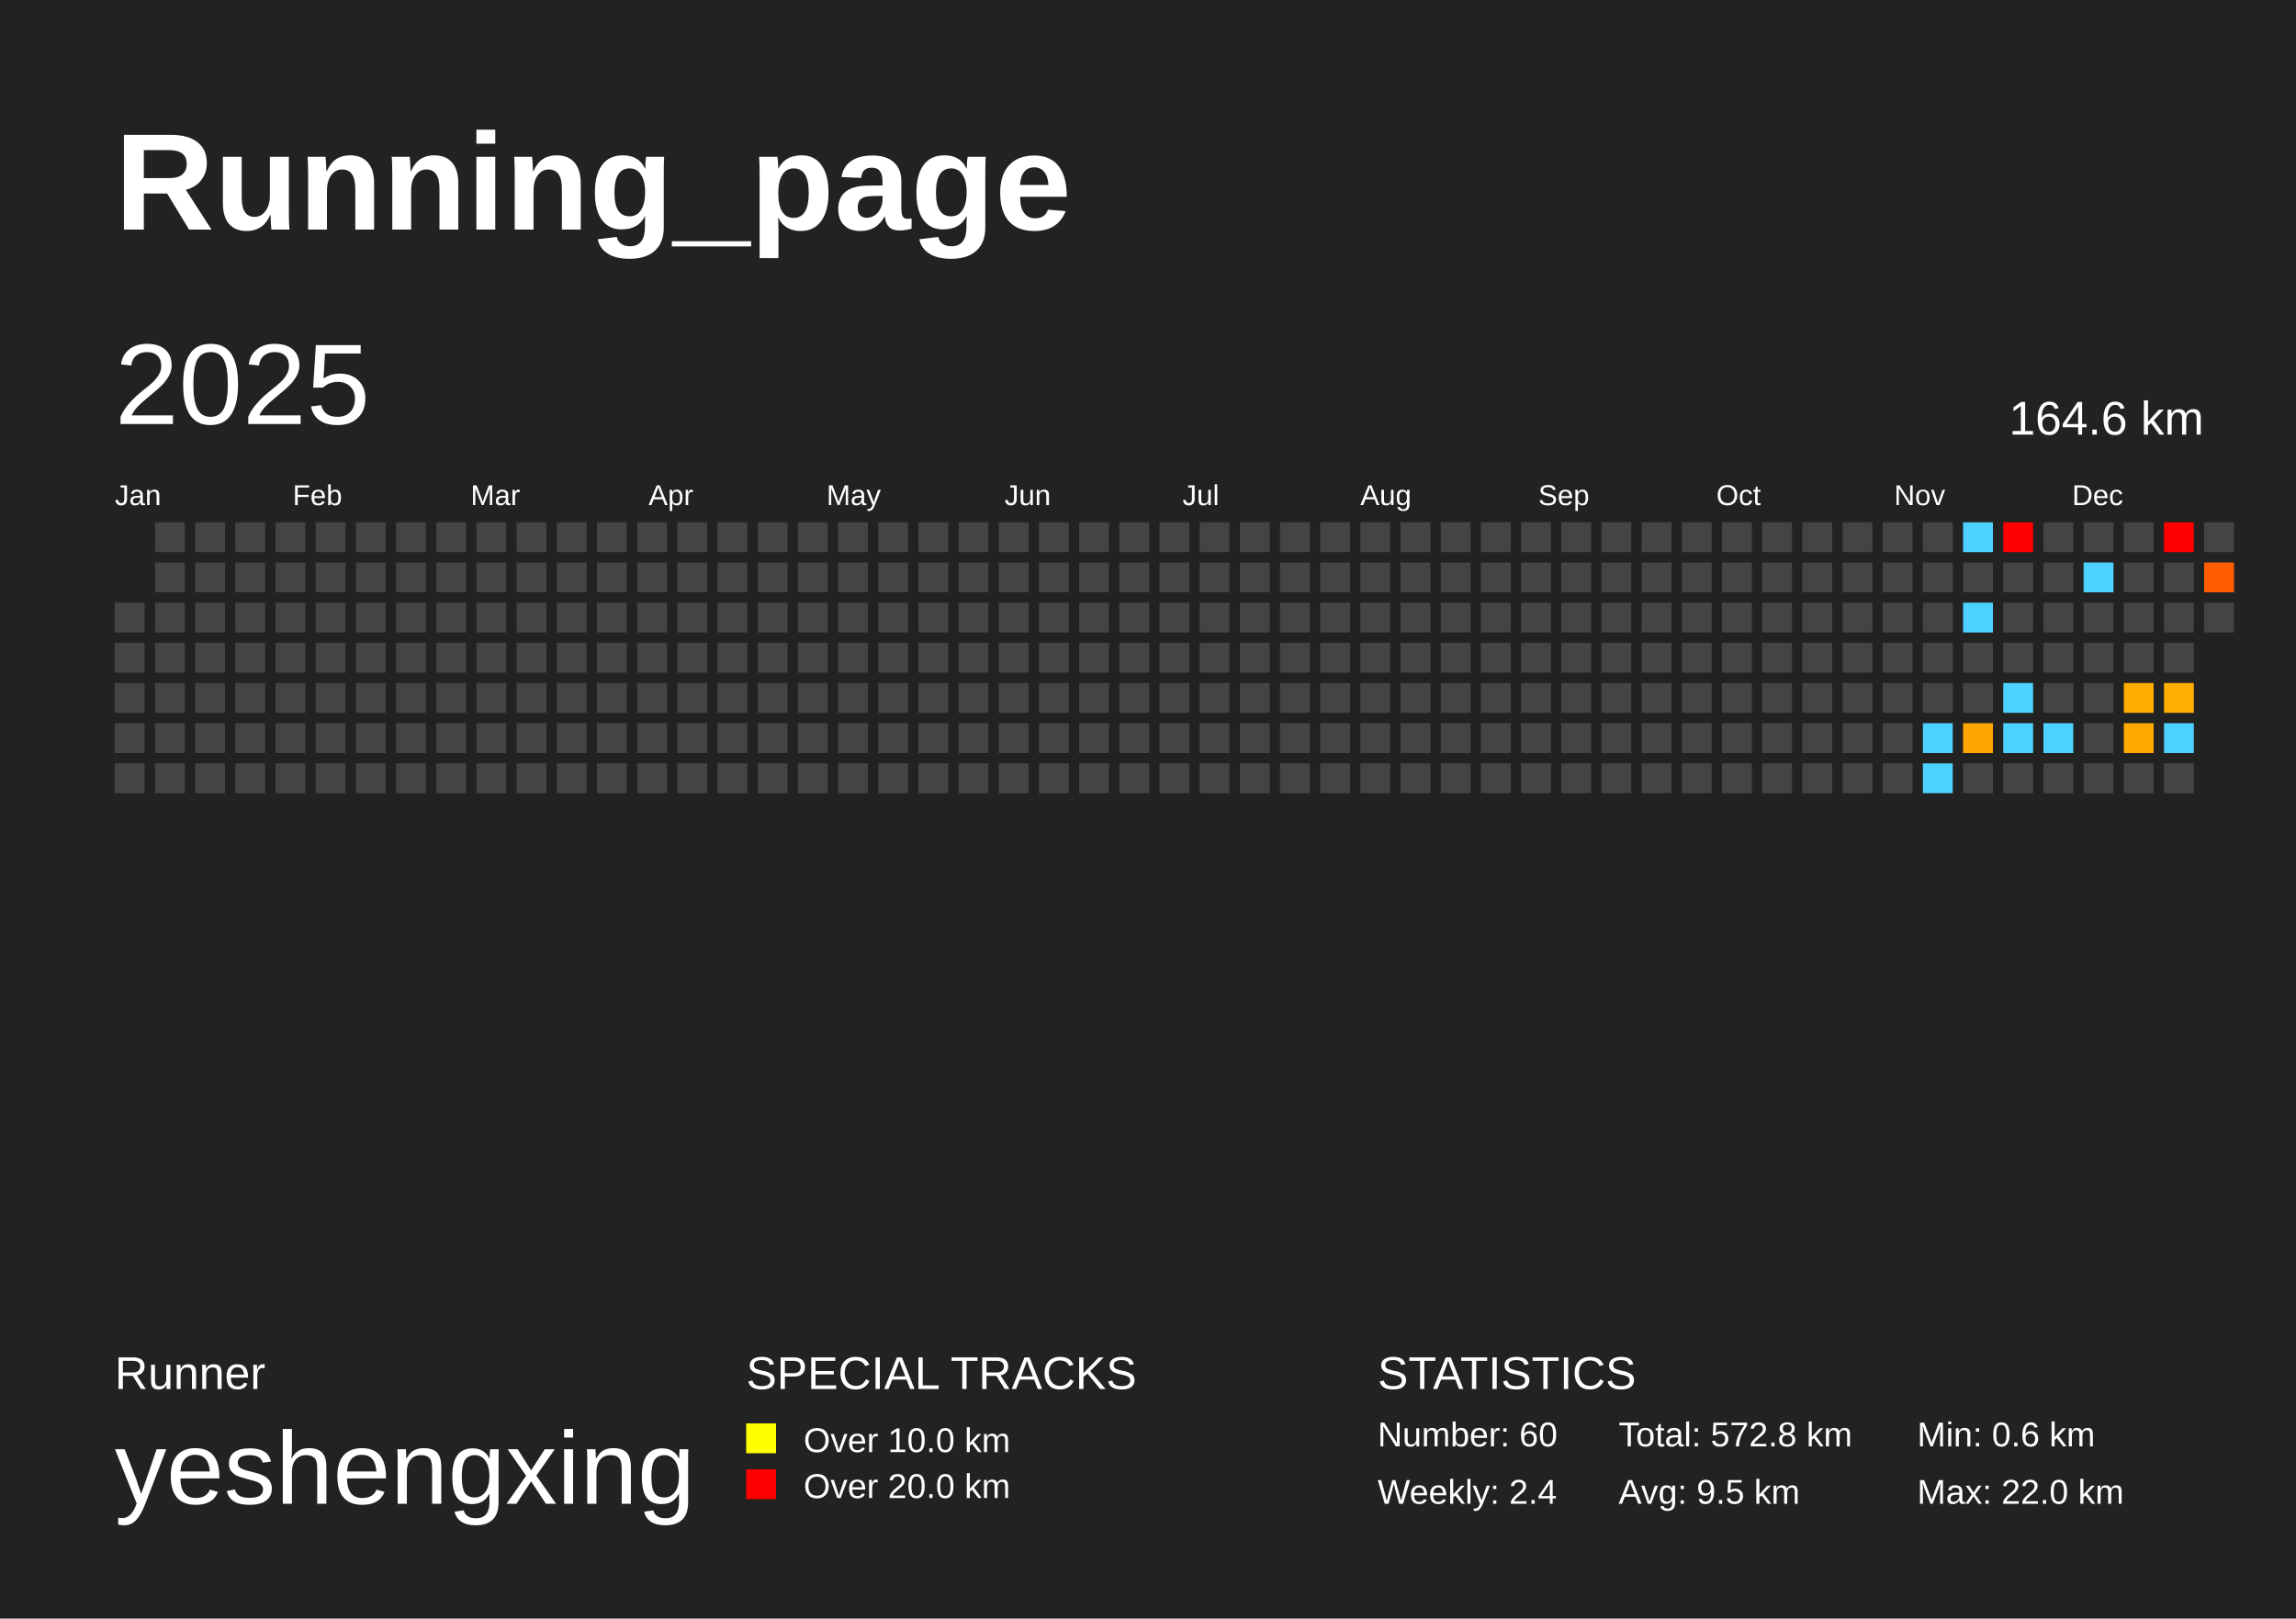
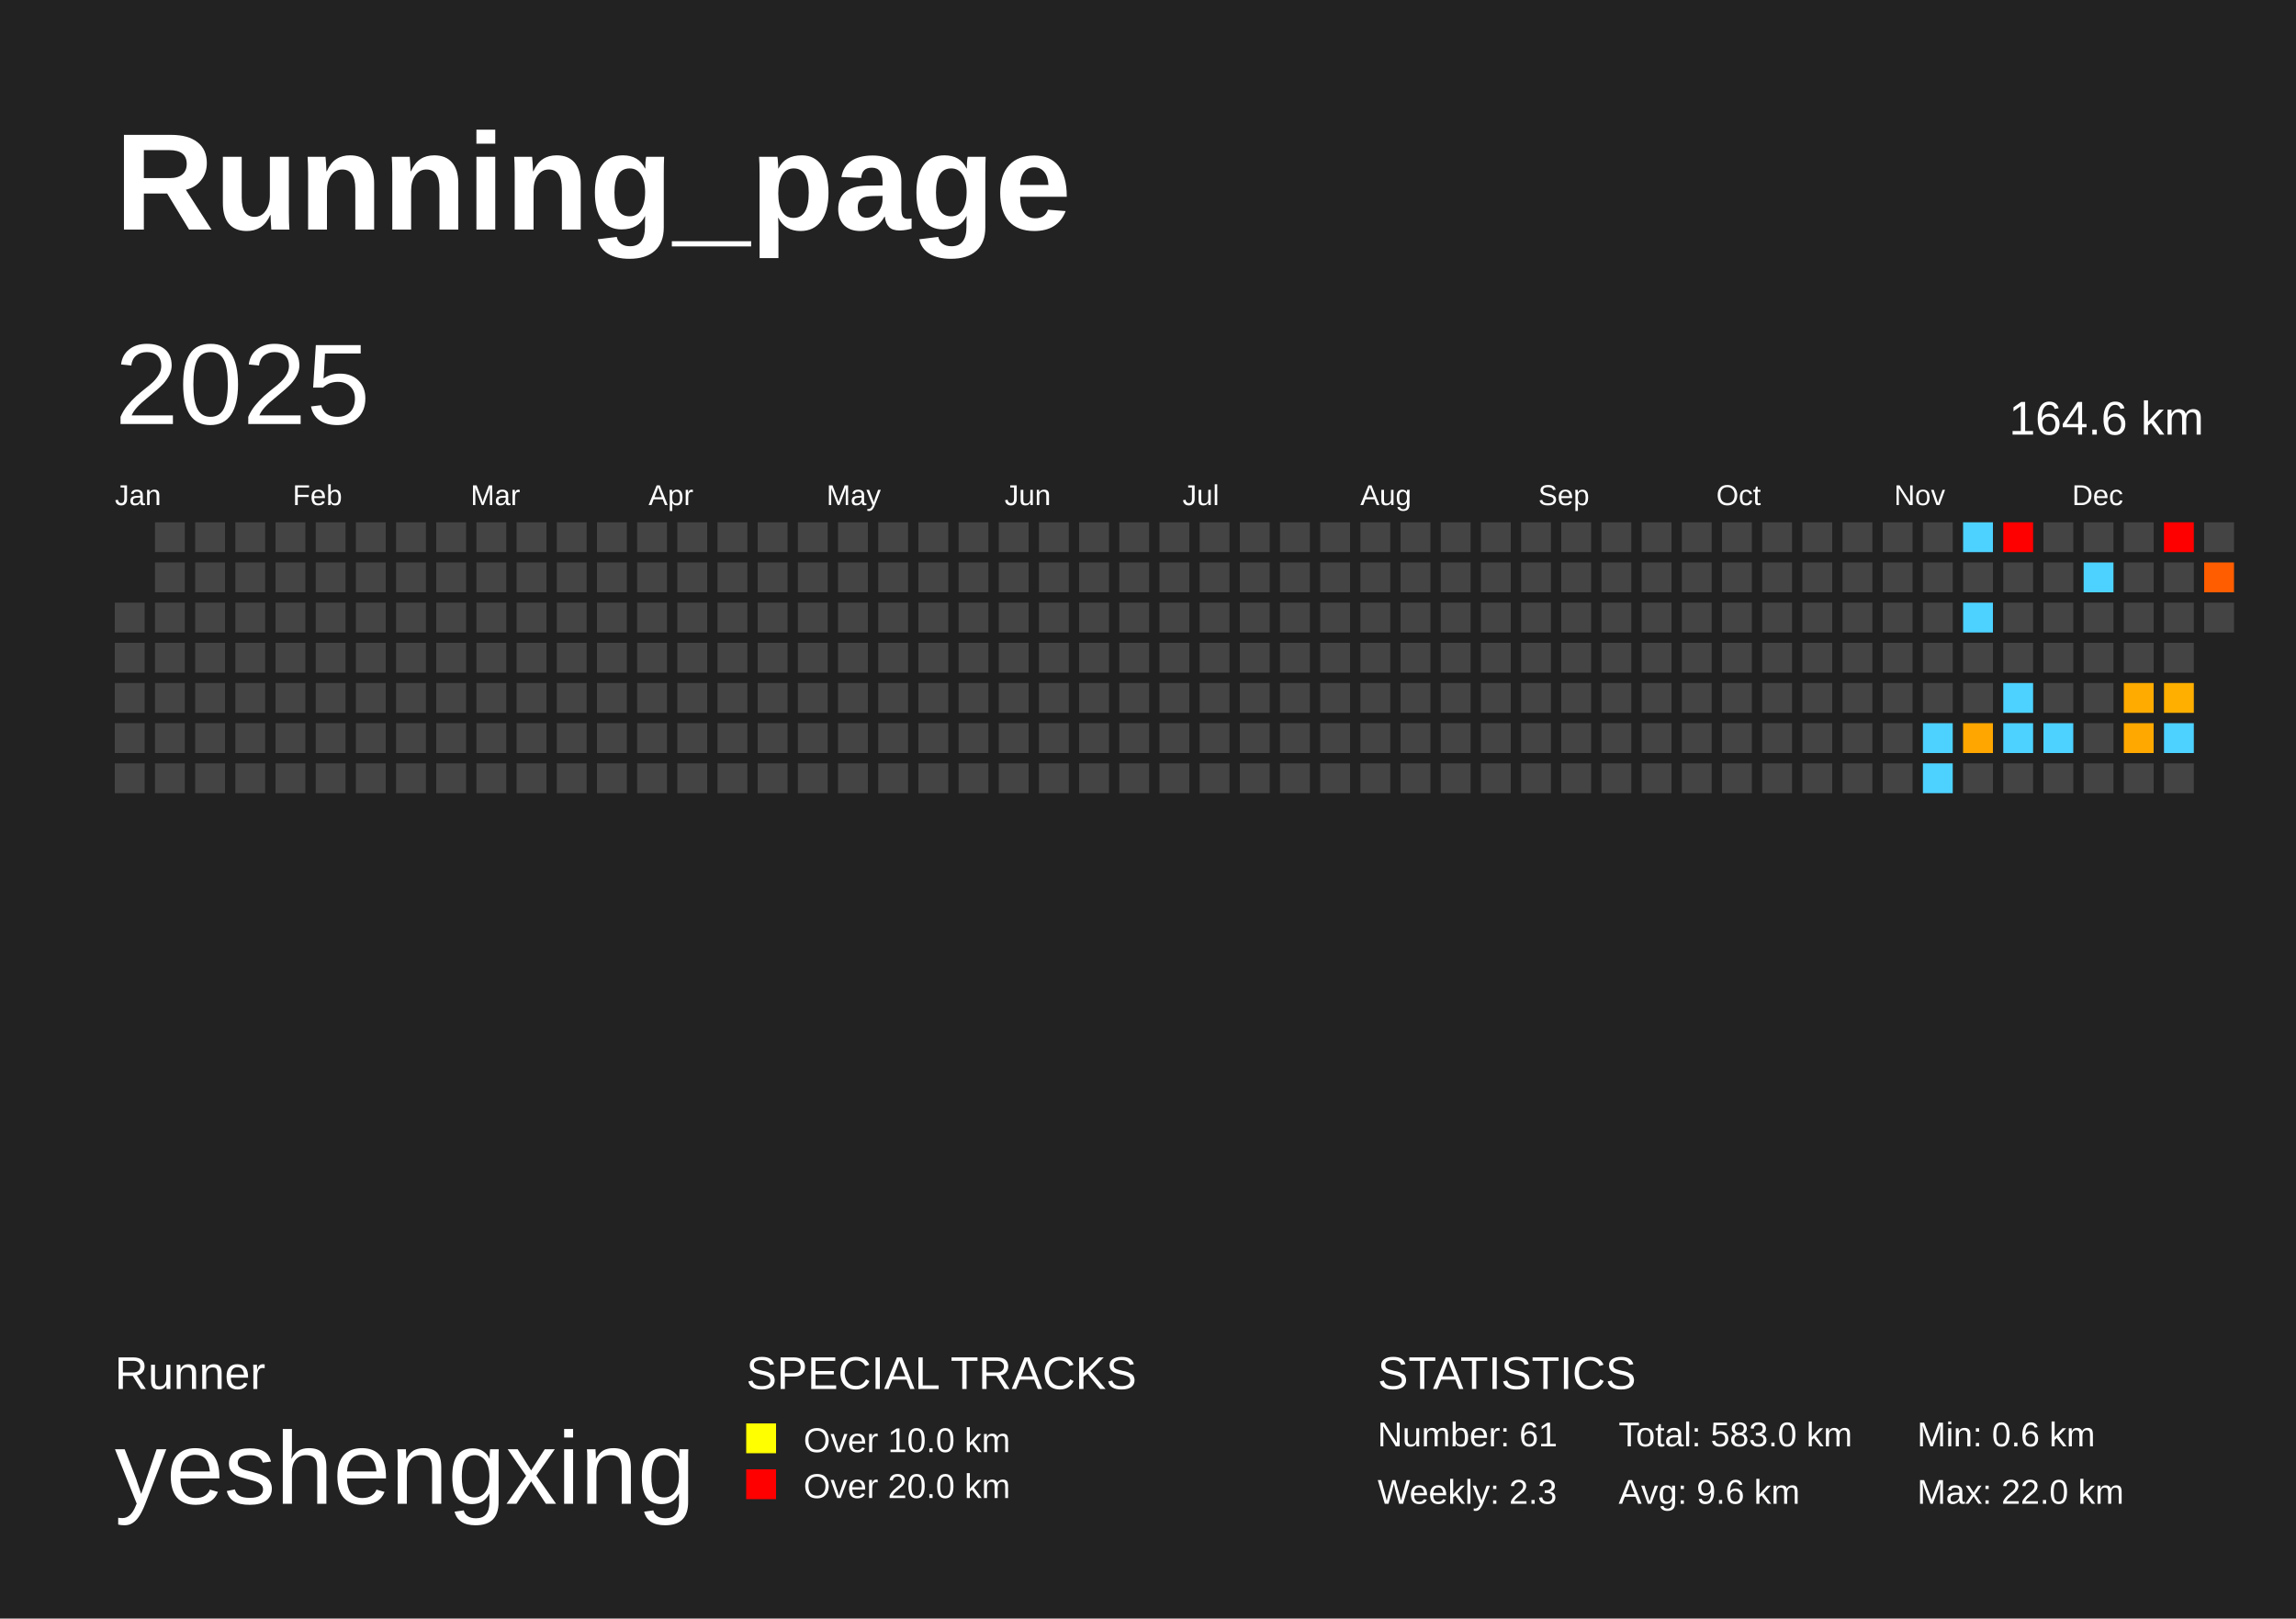
<svg xmlns="http://www.w3.org/2000/svg" baseProfile="full" height="141mm" version="1.1" viewBox="0,0,200,141" width="200mm">
  <defs />
  <rect fill="#222222" height="141" width="200" x="0" y="0" />
  <text fill="#FFFFFF" style="font-size:12px; font-family:Arial; font-weight:bold;" x="10" y="20">Running_page</text>
  <text fill="#FFFFFF" style="font-size:4px; font-family:Arial" x="10" y="121">Runner</text>
  <text fill="#FFFFFF" style="font-size:9px; font-family:Arial" x="10" y="131">yeshengxing</text>
  <text fill="#FFFFFF" style="font-size:4px; font-family:Arial" x="65" y="121">SPECIAL TRACKS</text>
  <rect fill="yellow" height="2.6" width="2.6" x="65" y="124" />
  <text fill="#FFFFFF" style="font-size:3px; font-family:Arial" x="70" y="126.5">Over 10.0 km</text>
  <rect fill="red" height="2.6" width="2.6" x="65" y="128" />
  <text fill="#FFFFFF" style="font-size:3px; font-family:Arial" x="70" y="130.5">Over 20.0 km</text>
  <text fill="#FFFFFF" style="font-size:4px; font-family:Arial" x="120" y="121">STATISTICS</text>
-   <text fill="#FFFFFF" style="font-size:3px; font-family:Arial" x="120" y="126">Number: 60</text>
-   <text fill="#FFFFFF" style="font-size:3px; font-family:Arial" x="120" y="131">Weekly: 2.4</text>
-   <text fill="#FFFFFF" style="font-size:3px; font-family:Arial" x="141" y="126">Total: 572.8 km</text>
-   <text fill="#FFFFFF" style="font-size:3px; font-family:Arial" x="141" y="131">Avg: 9.5 km</text>
+   <text fill="#FFFFFF" style="font-size:3px; font-family:Arial" x="120" y="126">Number: 61</text>
+   <text fill="#FFFFFF" style="font-size:3px; font-family:Arial" x="120" y="131">Weekly: 2.3</text>
+   <text fill="#FFFFFF" style="font-size:3px; font-family:Arial" x="141" y="126">Total: 583.0 km</text>
+   <text fill="#FFFFFF" style="font-size:3px; font-family:Arial" x="141" y="131">Avg: 9.6 km</text>
  <text fill="#FFFFFF" style="font-size:3px; font-family:Arial" x="167" y="126">Min: 0.6 km</text>
  <text fill="#FFFFFF" style="font-size:3px; font-family:Arial" x="167" y="131">Max: 22.0 km</text>
  <text dominant-baseline="hanging" fill="#FFFFFF" style="font-size:10.0px; font-family:Arial;" x="10" y="30">2025</text>
  <text dominant-baseline="hanging" fill="#FFFFFF" style="font-size:4.125px; font-family:Arial;" x="175" y="35">164.6 km</text>
  <text fill="#FFFFFF" style="font-size:2.5px; font-family:Arial" x="10.0" y="44">Jan</text>
  <text fill="#FFFFFF" style="font-size:2.5px; font-family:Arial" x="25.5" y="44">Feb</text>
  <text fill="#FFFFFF" style="font-size:2.5px; font-family:Arial" x="41.0" y="44">Mar</text>
  <text fill="#FFFFFF" style="font-size:2.5px; font-family:Arial" x="56.5" y="44">Apr</text>
  <text fill="#FFFFFF" style="font-size:2.5px; font-family:Arial" x="72.0" y="44">May</text>
  <text fill="#FFFFFF" style="font-size:2.5px; font-family:Arial" x="87.5" y="44">Jun</text>
  <text fill="#FFFFFF" style="font-size:2.5px; font-family:Arial" x="103.0" y="44">Jul</text>
  <text fill="#FFFFFF" style="font-size:2.5px; font-family:Arial" x="118.5" y="44">Aug</text>
  <text fill="#FFFFFF" style="font-size:2.5px; font-family:Arial" x="134.0" y="44">Sep</text>
  <text fill="#FFFFFF" style="font-size:2.5px; font-family:Arial" x="149.5" y="44">Oct</text>
  <text fill="#FFFFFF" style="font-size:2.5px; font-family:Arial" x="165.0" y="44">Nov</text>
  <text fill="#FFFFFF" style="font-size:2.5px; font-family:Arial" x="180.5" y="44">Dec</text>
  <rect fill="#444444" height="2.6" width="2.6" x="10.0" y="52.5" />
  <rect fill="#444444" height="2.6" width="2.6" x="10.0" y="56.0" />
  <rect fill="#444444" height="2.6" width="2.6" x="10.0" y="59.5" />
  <rect fill="#444444" height="2.6" width="2.6" x="10.0" y="63.0" />
  <rect fill="#444444" height="2.6" width="2.6" x="10.0" y="66.5" />
  <rect fill="#444444" height="2.6" width="2.6" x="13.5" y="45.5" />
  <rect fill="#444444" height="2.6" width="2.6" x="13.5" y="49.0" />
  <rect fill="#444444" height="2.6" width="2.6" x="13.5" y="52.5" />
  <rect fill="#444444" height="2.6" width="2.6" x="13.5" y="56.0" />
  <rect fill="#444444" height="2.6" width="2.6" x="13.5" y="59.5" />
  <rect fill="#444444" height="2.6" width="2.6" x="13.5" y="63.0" />
  <rect fill="#444444" height="2.6" width="2.6" x="13.5" y="66.5" />
  <rect fill="#444444" height="2.6" width="2.6" x="17.0" y="45.5" />
  <rect fill="#444444" height="2.6" width="2.6" x="17.0" y="49.0" />
  <rect fill="#444444" height="2.6" width="2.6" x="17.0" y="52.5" />
  <rect fill="#444444" height="2.6" width="2.6" x="17.0" y="56.0" />
  <rect fill="#444444" height="2.6" width="2.6" x="17.0" y="59.5" />
  <rect fill="#444444" height="2.6" width="2.6" x="17.0" y="63.0" />
  <rect fill="#444444" height="2.6" width="2.6" x="17.0" y="66.5" />
  <rect fill="#444444" height="2.6" width="2.6" x="20.5" y="45.5" />
  <rect fill="#444444" height="2.6" width="2.6" x="20.5" y="49.0" />
  <rect fill="#444444" height="2.6" width="2.6" x="20.5" y="52.5" />
  <rect fill="#444444" height="2.6" width="2.6" x="20.5" y="56.0" />
  <rect fill="#444444" height="2.6" width="2.6" x="20.5" y="59.5" />
  <rect fill="#444444" height="2.6" width="2.6" x="20.5" y="63.0" />
  <rect fill="#444444" height="2.6" width="2.6" x="20.5" y="66.5" />
  <rect fill="#444444" height="2.6" width="2.6" x="24.0" y="45.5" />
  <rect fill="#444444" height="2.6" width="2.6" x="24.0" y="49.0" />
  <rect fill="#444444" height="2.6" width="2.6" x="24.0" y="52.5" />
  <rect fill="#444444" height="2.6" width="2.6" x="24.0" y="56.0" />
  <rect fill="#444444" height="2.6" width="2.6" x="24.0" y="59.5" />
  <rect fill="#444444" height="2.6" width="2.6" x="24.0" y="63.0" />
  <rect fill="#444444" height="2.6" width="2.6" x="24.0" y="66.5" />
  <rect fill="#444444" height="2.6" width="2.6" x="27.5" y="45.5" />
  <rect fill="#444444" height="2.6" width="2.6" x="27.5" y="49.0" />
  <rect fill="#444444" height="2.6" width="2.6" x="27.5" y="52.5" />
  <rect fill="#444444" height="2.6" width="2.6" x="27.5" y="56.0" />
  <rect fill="#444444" height="2.6" width="2.6" x="27.5" y="59.5" />
  <rect fill="#444444" height="2.6" width="2.6" x="27.5" y="63.0" />
  <rect fill="#444444" height="2.6" width="2.6" x="27.5" y="66.5" />
  <rect fill="#444444" height="2.6" width="2.6" x="31.0" y="45.5" />
  <rect fill="#444444" height="2.6" width="2.6" x="31.0" y="49.0" />
  <rect fill="#444444" height="2.6" width="2.6" x="31.0" y="52.5" />
  <rect fill="#444444" height="2.6" width="2.6" x="31.0" y="56.0" />
  <rect fill="#444444" height="2.6" width="2.6" x="31.0" y="59.5" />
  <rect fill="#444444" height="2.6" width="2.6" x="31.0" y="63.0" />
  <rect fill="#444444" height="2.6" width="2.6" x="31.0" y="66.5" />
  <rect fill="#444444" height="2.6" width="2.6" x="34.5" y="45.5" />
  <rect fill="#444444" height="2.6" width="2.6" x="34.5" y="49.0" />
  <rect fill="#444444" height="2.6" width="2.6" x="34.5" y="52.5" />
  <rect fill="#444444" height="2.6" width="2.6" x="34.5" y="56.0" />
  <rect fill="#444444" height="2.6" width="2.6" x="34.5" y="59.5" />
  <rect fill="#444444" height="2.6" width="2.6" x="34.5" y="63.0" />
  <rect fill="#444444" height="2.6" width="2.6" x="34.5" y="66.5" />
  <rect fill="#444444" height="2.6" width="2.6" x="38.0" y="45.5" />
  <rect fill="#444444" height="2.6" width="2.6" x="38.0" y="49.0" />
  <rect fill="#444444" height="2.6" width="2.6" x="38.0" y="52.5" />
  <rect fill="#444444" height="2.6" width="2.6" x="38.0" y="56.0" />
  <rect fill="#444444" height="2.6" width="2.6" x="38.0" y="59.5" />
  <rect fill="#444444" height="2.6" width="2.6" x="38.0" y="63.0" />
  <rect fill="#444444" height="2.6" width="2.6" x="38.0" y="66.5" />
  <rect fill="#444444" height="2.6" width="2.6" x="41.5" y="45.5" />
  <rect fill="#444444" height="2.6" width="2.6" x="41.5" y="49.0" />
  <rect fill="#444444" height="2.6" width="2.6" x="41.5" y="52.5" />
  <rect fill="#444444" height="2.6" width="2.6" x="41.5" y="56.0" />
  <rect fill="#444444" height="2.6" width="2.6" x="41.5" y="59.5" />
  <rect fill="#444444" height="2.6" width="2.6" x="41.5" y="63.0" />
  <rect fill="#444444" height="2.6" width="2.6" x="41.5" y="66.5" />
  <rect fill="#444444" height="2.6" width="2.6" x="45.0" y="45.5" />
  <rect fill="#444444" height="2.6" width="2.6" x="45.0" y="49.0" />
  <rect fill="#444444" height="2.6" width="2.6" x="45.0" y="52.5" />
  <rect fill="#444444" height="2.6" width="2.6" x="45.0" y="56.0" />
  <rect fill="#444444" height="2.6" width="2.6" x="45.0" y="59.5" />
  <rect fill="#444444" height="2.6" width="2.6" x="45.0" y="63.0" />
  <rect fill="#444444" height="2.6" width="2.6" x="45.0" y="66.5" />
  <rect fill="#444444" height="2.6" width="2.6" x="48.5" y="45.5" />
  <rect fill="#444444" height="2.6" width="2.6" x="48.5" y="49.0" />
  <rect fill="#444444" height="2.6" width="2.6" x="48.5" y="52.5" />
  <rect fill="#444444" height="2.6" width="2.6" x="48.5" y="56.0" />
  <rect fill="#444444" height="2.6" width="2.6" x="48.5" y="59.5" />
  <rect fill="#444444" height="2.6" width="2.6" x="48.5" y="63.0" />
  <rect fill="#444444" height="2.6" width="2.6" x="48.5" y="66.5" />
  <rect fill="#444444" height="2.6" width="2.6" x="52.0" y="45.5" />
  <rect fill="#444444" height="2.6" width="2.6" x="52.0" y="49.0" />
  <rect fill="#444444" height="2.6" width="2.6" x="52.0" y="52.5" />
  <rect fill="#444444" height="2.6" width="2.6" x="52.0" y="56.0" />
  <rect fill="#444444" height="2.6" width="2.6" x="52.0" y="59.5" />
  <rect fill="#444444" height="2.6" width="2.6" x="52.0" y="63.0" />
  <rect fill="#444444" height="2.6" width="2.6" x="52.0" y="66.5" />
  <rect fill="#444444" height="2.6" width="2.6" x="55.5" y="45.5" />
  <rect fill="#444444" height="2.6" width="2.6" x="55.5" y="49.0" />
  <rect fill="#444444" height="2.6" width="2.6" x="55.5" y="52.5" />
  <rect fill="#444444" height="2.6" width="2.6" x="55.5" y="56.0" />
  <rect fill="#444444" height="2.6" width="2.6" x="55.5" y="59.5" />
  <rect fill="#444444" height="2.6" width="2.6" x="55.5" y="63.0" />
  <rect fill="#444444" height="2.6" width="2.6" x="55.5" y="66.5" />
  <rect fill="#444444" height="2.6" width="2.6" x="59.0" y="45.5" />
  <rect fill="#444444" height="2.6" width="2.6" x="59.0" y="49.0" />
  <rect fill="#444444" height="2.6" width="2.6" x="59.0" y="52.5" />
  <rect fill="#444444" height="2.6" width="2.6" x="59.0" y="56.0" />
  <rect fill="#444444" height="2.6" width="2.6" x="59.0" y="59.5" />
  <rect fill="#444444" height="2.6" width="2.6" x="59.0" y="63.0" />
  <rect fill="#444444" height="2.6" width="2.6" x="59.0" y="66.5" />
  <rect fill="#444444" height="2.6" width="2.6" x="62.5" y="45.5" />
  <rect fill="#444444" height="2.6" width="2.6" x="62.5" y="49.0" />
  <rect fill="#444444" height="2.6" width="2.6" x="62.5" y="52.5" />
  <rect fill="#444444" height="2.6" width="2.6" x="62.5" y="56.0" />
  <rect fill="#444444" height="2.6" width="2.6" x="62.5" y="59.5" />
  <rect fill="#444444" height="2.6" width="2.6" x="62.5" y="63.0" />
  <rect fill="#444444" height="2.6" width="2.6" x="62.5" y="66.5" />
  <rect fill="#444444" height="2.6" width="2.6" x="66.0" y="45.5" />
  <rect fill="#444444" height="2.6" width="2.6" x="66.0" y="49.0" />
  <rect fill="#444444" height="2.6" width="2.6" x="66.0" y="52.5" />
  <rect fill="#444444" height="2.6" width="2.6" x="66.0" y="56.0" />
  <rect fill="#444444" height="2.6" width="2.6" x="66.0" y="59.5" />
  <rect fill="#444444" height="2.6" width="2.6" x="66.0" y="63.0" />
  <rect fill="#444444" height="2.6" width="2.6" x="66.0" y="66.5" />
  <rect fill="#444444" height="2.6" width="2.6" x="69.5" y="45.5" />
  <rect fill="#444444" height="2.6" width="2.6" x="69.5" y="49.0" />
  <rect fill="#444444" height="2.6" width="2.6" x="69.5" y="52.5" />
  <rect fill="#444444" height="2.6" width="2.6" x="69.5" y="56.0" />
  <rect fill="#444444" height="2.6" width="2.6" x="69.5" y="59.5" />
  <rect fill="#444444" height="2.6" width="2.6" x="69.5" y="63.0" />
  <rect fill="#444444" height="2.6" width="2.6" x="69.5" y="66.5" />
  <rect fill="#444444" height="2.6" width="2.6" x="73.0" y="45.5" />
  <rect fill="#444444" height="2.6" width="2.6" x="73.0" y="49.0" />
  <rect fill="#444444" height="2.6" width="2.6" x="73.0" y="52.5" />
  <rect fill="#444444" height="2.6" width="2.6" x="73.0" y="56.0" />
  <rect fill="#444444" height="2.6" width="2.6" x="73.0" y="59.5" />
  <rect fill="#444444" height="2.6" width="2.6" x="73.0" y="63.0" />
  <rect fill="#444444" height="2.6" width="2.6" x="73.0" y="66.5" />
  <rect fill="#444444" height="2.6" width="2.6" x="76.5" y="45.5" />
  <rect fill="#444444" height="2.6" width="2.6" x="76.5" y="49.0" />
  <rect fill="#444444" height="2.6" width="2.6" x="76.5" y="52.5" />
  <rect fill="#444444" height="2.6" width="2.6" x="76.5" y="56.0" />
  <rect fill="#444444" height="2.6" width="2.6" x="76.5" y="59.5" />
  <rect fill="#444444" height="2.6" width="2.6" x="76.5" y="63.0" />
  <rect fill="#444444" height="2.6" width="2.6" x="76.5" y="66.5" />
  <rect fill="#444444" height="2.6" width="2.6" x="80.0" y="45.5" />
  <rect fill="#444444" height="2.6" width="2.6" x="80.0" y="49.0" />
  <rect fill="#444444" height="2.6" width="2.6" x="80.0" y="52.5" />
  <rect fill="#444444" height="2.6" width="2.6" x="80.0" y="56.0" />
  <rect fill="#444444" height="2.6" width="2.6" x="80.0" y="59.5" />
  <rect fill="#444444" height="2.6" width="2.6" x="80.0" y="63.0" />
  <rect fill="#444444" height="2.6" width="2.6" x="80.0" y="66.5" />
  <rect fill="#444444" height="2.6" width="2.6" x="83.5" y="45.5" />
  <rect fill="#444444" height="2.6" width="2.6" x="83.5" y="49.0" />
  <rect fill="#444444" height="2.6" width="2.6" x="83.5" y="52.5" />
  <rect fill="#444444" height="2.6" width="2.6" x="83.5" y="56.0" />
  <rect fill="#444444" height="2.6" width="2.6" x="83.5" y="59.5" />
  <rect fill="#444444" height="2.6" width="2.6" x="83.5" y="63.0" />
  <rect fill="#444444" height="2.6" width="2.6" x="83.5" y="66.5" />
  <rect fill="#444444" height="2.6" width="2.6" x="87.0" y="45.5" />
  <rect fill="#444444" height="2.6" width="2.6" x="87.0" y="49.0" />
  <rect fill="#444444" height="2.6" width="2.6" x="87.0" y="52.5" />
  <rect fill="#444444" height="2.6" width="2.6" x="87.0" y="56.0" />
  <rect fill="#444444" height="2.6" width="2.6" x="87.0" y="59.5" />
  <rect fill="#444444" height="2.6" width="2.6" x="87.0" y="63.0" />
  <rect fill="#444444" height="2.6" width="2.6" x="87.0" y="66.5" />
  <rect fill="#444444" height="2.6" width="2.6" x="90.5" y="45.5" />
  <rect fill="#444444" height="2.6" width="2.6" x="90.5" y="49.0" />
  <rect fill="#444444" height="2.6" width="2.6" x="90.5" y="52.5" />
  <rect fill="#444444" height="2.6" width="2.6" x="90.5" y="56.0" />
  <rect fill="#444444" height="2.6" width="2.6" x="90.5" y="59.5" />
  <rect fill="#444444" height="2.6" width="2.6" x="90.5" y="63.0" />
  <rect fill="#444444" height="2.6" width="2.6" x="90.5" y="66.5" />
  <rect fill="#444444" height="2.6" width="2.6" x="94.0" y="45.5" />
  <rect fill="#444444" height="2.6" width="2.6" x="94.0" y="49.0" />
  <rect fill="#444444" height="2.6" width="2.6" x="94.0" y="52.5" />
  <rect fill="#444444" height="2.6" width="2.6" x="94.0" y="56.0" />
  <rect fill="#444444" height="2.6" width="2.6" x="94.0" y="59.5" />
  <rect fill="#444444" height="2.6" width="2.6" x="94.0" y="63.0" />
  <rect fill="#444444" height="2.6" width="2.6" x="94.0" y="66.5" />
  <rect fill="#444444" height="2.6" width="2.6" x="97.5" y="45.5" />
  <rect fill="#444444" height="2.6" width="2.6" x="97.5" y="49.0" />
  <rect fill="#444444" height="2.6" width="2.6" x="97.5" y="52.5" />
  <rect fill="#444444" height="2.6" width="2.6" x="97.5" y="56.0" />
  <rect fill="#444444" height="2.6" width="2.6" x="97.5" y="59.5" />
  <rect fill="#444444" height="2.6" width="2.6" x="97.5" y="63.0" />
  <rect fill="#444444" height="2.6" width="2.6" x="97.5" y="66.5" />
  <rect fill="#444444" height="2.6" width="2.6" x="101.0" y="45.5" />
  <rect fill="#444444" height="2.6" width="2.6" x="101.0" y="49.0" />
  <rect fill="#444444" height="2.6" width="2.6" x="101.0" y="52.5" />
  <rect fill="#444444" height="2.6" width="2.6" x="101.0" y="56.0" />
  <rect fill="#444444" height="2.6" width="2.6" x="101.0" y="59.5" />
  <rect fill="#444444" height="2.6" width="2.6" x="101.0" y="63.0" />
  <rect fill="#444444" height="2.6" width="2.6" x="101.0" y="66.5" />
  <rect fill="#444444" height="2.6" width="2.6" x="104.5" y="45.5" />
  <rect fill="#444444" height="2.6" width="2.6" x="104.5" y="49.0" />
  <rect fill="#444444" height="2.6" width="2.6" x="104.5" y="52.5" />
  <rect fill="#444444" height="2.6" width="2.6" x="104.5" y="56.0" />
  <rect fill="#444444" height="2.6" width="2.6" x="104.5" y="59.5" />
  <rect fill="#444444" height="2.6" width="2.6" x="104.5" y="63.0" />
  <rect fill="#444444" height="2.6" width="2.6" x="104.5" y="66.5" />
  <rect fill="#444444" height="2.6" width="2.6" x="108.0" y="45.5" />
  <rect fill="#444444" height="2.6" width="2.6" x="108.0" y="49.0" />
  <rect fill="#444444" height="2.6" width="2.6" x="108.0" y="52.5" />
  <rect fill="#444444" height="2.6" width="2.6" x="108.0" y="56.0" />
  <rect fill="#444444" height="2.6" width="2.6" x="108.0" y="59.5" />
  <rect fill="#444444" height="2.6" width="2.6" x="108.0" y="63.0" />
  <rect fill="#444444" height="2.6" width="2.6" x="108.0" y="66.5" />
  <rect fill="#444444" height="2.6" width="2.6" x="111.5" y="45.5" />
  <rect fill="#444444" height="2.6" width="2.6" x="111.5" y="49.0" />
  <rect fill="#444444" height="2.6" width="2.6" x="111.5" y="52.5" />
  <rect fill="#444444" height="2.6" width="2.6" x="111.5" y="56.0" />
  <rect fill="#444444" height="2.6" width="2.6" x="111.5" y="59.5" />
  <rect fill="#444444" height="2.6" width="2.6" x="111.5" y="63.0" />
  <rect fill="#444444" height="2.6" width="2.6" x="111.5" y="66.5" />
  <rect fill="#444444" height="2.6" width="2.6" x="115.0" y="45.5" />
  <rect fill="#444444" height="2.6" width="2.6" x="115.0" y="49.0" />
  <rect fill="#444444" height="2.6" width="2.6" x="115.0" y="52.5" />
  <rect fill="#444444" height="2.6" width="2.6" x="115.0" y="56.0" />
  <rect fill="#444444" height="2.6" width="2.6" x="115.0" y="59.5" />
  <rect fill="#444444" height="2.6" width="2.6" x="115.0" y="63.0" />
  <rect fill="#444444" height="2.6" width="2.6" x="115.0" y="66.5" />
  <rect fill="#444444" height="2.6" width="2.6" x="118.5" y="45.5" />
  <rect fill="#444444" height="2.6" width="2.6" x="118.5" y="49.0" />
  <rect fill="#444444" height="2.6" width="2.6" x="118.5" y="52.5" />
  <rect fill="#444444" height="2.6" width="2.6" x="118.5" y="56.0" />
  <rect fill="#444444" height="2.6" width="2.6" x="118.5" y="59.5" />
  <rect fill="#444444" height="2.6" width="2.6" x="118.5" y="63.0" />
  <rect fill="#444444" height="2.6" width="2.6" x="118.5" y="66.5" />
  <rect fill="#444444" height="2.6" width="2.6" x="122.0" y="45.5" />
  <rect fill="#444444" height="2.6" width="2.6" x="122.0" y="49.0" />
  <rect fill="#444444" height="2.6" width="2.6" x="122.0" y="52.5" />
  <rect fill="#444444" height="2.6" width="2.6" x="122.0" y="56.0" />
  <rect fill="#444444" height="2.6" width="2.6" x="122.0" y="59.5" />
  <rect fill="#444444" height="2.6" width="2.6" x="122.0" y="63.0" />
  <rect fill="#444444" height="2.6" width="2.6" x="122.0" y="66.5" />
  <rect fill="#444444" height="2.6" width="2.6" x="125.5" y="45.5" />
  <rect fill="#444444" height="2.6" width="2.6" x="125.5" y="49.0" />
  <rect fill="#444444" height="2.6" width="2.6" x="125.5" y="52.5" />
  <rect fill="#444444" height="2.6" width="2.6" x="125.5" y="56.0" />
  <rect fill="#444444" height="2.6" width="2.6" x="125.5" y="59.5" />
  <rect fill="#444444" height="2.6" width="2.6" x="125.5" y="63.0" />
  <rect fill="#444444" height="2.6" width="2.6" x="125.5" y="66.5" />
  <rect fill="#444444" height="2.6" width="2.6" x="129.0" y="45.5" />
  <rect fill="#444444" height="2.6" width="2.6" x="129.0" y="49.0" />
  <rect fill="#444444" height="2.6" width="2.6" x="129.0" y="52.5" />
  <rect fill="#444444" height="2.6" width="2.6" x="129.0" y="56.0" />
  <rect fill="#444444" height="2.6" width="2.6" x="129.0" y="59.5" />
  <rect fill="#444444" height="2.6" width="2.6" x="129.0" y="63.0" />
  <rect fill="#444444" height="2.6" width="2.6" x="129.0" y="66.5" />
  <rect fill="#444444" height="2.6" width="2.6" x="132.5" y="45.5" />
  <rect fill="#444444" height="2.6" width="2.6" x="132.5" y="49.0" />
  <rect fill="#444444" height="2.6" width="2.6" x="132.5" y="52.5" />
  <rect fill="#444444" height="2.6" width="2.6" x="132.5" y="56.0" />
  <rect fill="#444444" height="2.6" width="2.6" x="132.5" y="59.5" />
  <rect fill="#444444" height="2.6" width="2.6" x="132.5" y="63.0" />
  <rect fill="#444444" height="2.6" width="2.6" x="132.5" y="66.5" />
  <rect fill="#444444" height="2.6" width="2.6" x="136.0" y="45.5" />
  <rect fill="#444444" height="2.6" width="2.6" x="136.0" y="49.0" />
  <rect fill="#444444" height="2.6" width="2.6" x="136.0" y="52.5" />
  <rect fill="#444444" height="2.6" width="2.6" x="136.0" y="56.0" />
  <rect fill="#444444" height="2.6" width="2.6" x="136.0" y="59.5" />
  <rect fill="#444444" height="2.6" width="2.6" x="136.0" y="63.0" />
  <rect fill="#444444" height="2.6" width="2.6" x="136.0" y="66.5" />
  <rect fill="#444444" height="2.6" width="2.6" x="139.5" y="45.5" />
  <rect fill="#444444" height="2.6" width="2.6" x="139.5" y="49.0" />
  <rect fill="#444444" height="2.6" width="2.6" x="139.5" y="52.5" />
  <rect fill="#444444" height="2.6" width="2.6" x="139.5" y="56.0" />
  <rect fill="#444444" height="2.6" width="2.6" x="139.5" y="59.5" />
  <rect fill="#444444" height="2.6" width="2.6" x="139.5" y="63.0" />
  <rect fill="#444444" height="2.6" width="2.6" x="139.5" y="66.5" />
  <rect fill="#444444" height="2.6" width="2.6" x="143.0" y="45.5" />
  <rect fill="#444444" height="2.6" width="2.6" x="143.0" y="49.0" />
  <rect fill="#444444" height="2.6" width="2.6" x="143.0" y="52.5" />
  <rect fill="#444444" height="2.6" width="2.6" x="143.0" y="56.0" />
  <rect fill="#444444" height="2.6" width="2.6" x="143.0" y="59.5" />
  <rect fill="#444444" height="2.6" width="2.6" x="143.0" y="63.0" />
  <rect fill="#444444" height="2.6" width="2.6" x="143.0" y="66.5" />
  <rect fill="#444444" height="2.6" width="2.6" x="146.5" y="45.5" />
  <rect fill="#444444" height="2.6" width="2.6" x="146.5" y="49.0" />
  <rect fill="#444444" height="2.6" width="2.6" x="146.5" y="52.5" />
  <rect fill="#444444" height="2.6" width="2.6" x="146.5" y="56.0" />
  <rect fill="#444444" height="2.6" width="2.6" x="146.5" y="59.5" />
  <rect fill="#444444" height="2.6" width="2.6" x="146.5" y="63.0" />
  <rect fill="#444444" height="2.6" width="2.6" x="146.5" y="66.5" />
  <rect fill="#444444" height="2.6" width="2.6" x="150.0" y="45.5" />
  <rect fill="#444444" height="2.6" width="2.6" x="150.0" y="49.0" />
  <rect fill="#444444" height="2.6" width="2.6" x="150.0" y="52.5" />
  <rect fill="#444444" height="2.6" width="2.6" x="150.0" y="56.0" />
  <rect fill="#444444" height="2.6" width="2.6" x="150.0" y="59.5" />
  <rect fill="#444444" height="2.6" width="2.6" x="150.0" y="63.0" />
  <rect fill="#444444" height="2.6" width="2.6" x="150.0" y="66.5" />
  <rect fill="#444444" height="2.6" width="2.6" x="153.5" y="45.5" />
  <rect fill="#444444" height="2.6" width="2.6" x="153.5" y="49.0" />
  <rect fill="#444444" height="2.6" width="2.6" x="153.5" y="52.5" />
  <rect fill="#444444" height="2.6" width="2.6" x="153.5" y="56.0" />
  <rect fill="#444444" height="2.6" width="2.6" x="153.5" y="59.5" />
  <rect fill="#444444" height="2.6" width="2.6" x="153.5" y="63.0" />
  <rect fill="#444444" height="2.6" width="2.6" x="153.5" y="66.5" />
  <rect fill="#444444" height="2.6" width="2.6" x="157.0" y="45.5" />
  <rect fill="#444444" height="2.6" width="2.6" x="157.0" y="49.0" />
  <rect fill="#444444" height="2.6" width="2.6" x="157.0" y="52.5" />
  <rect fill="#444444" height="2.6" width="2.6" x="157.0" y="56.0" />
  <rect fill="#444444" height="2.6" width="2.6" x="157.0" y="59.5" />
  <rect fill="#444444" height="2.6" width="2.6" x="157.0" y="63.0" />
  <rect fill="#444444" height="2.6" width="2.6" x="157.0" y="66.5" />
  <rect fill="#444444" height="2.6" width="2.6" x="160.5" y="45.5" />
  <rect fill="#444444" height="2.6" width="2.6" x="160.5" y="49.0" />
  <rect fill="#444444" height="2.6" width="2.6" x="160.5" y="52.5" />
  <rect fill="#444444" height="2.6" width="2.6" x="160.5" y="56.0" />
  <rect fill="#444444" height="2.6" width="2.6" x="160.5" y="59.5" />
  <rect fill="#444444" height="2.6" width="2.6" x="160.5" y="63.0" />
  <rect fill="#444444" height="2.6" width="2.6" x="160.5" y="66.5" />
  <rect fill="#444444" height="2.6" width="2.6" x="164.0" y="45.5" />
  <rect fill="#444444" height="2.6" width="2.6" x="164.0" y="49.0" />
  <rect fill="#444444" height="2.6" width="2.6" x="164.0" y="52.5" />
  <rect fill="#444444" height="2.6" width="2.6" x="164.0" y="56.0" />
  <rect fill="#444444" height="2.6" width="2.6" x="164.0" y="59.5" />
  <rect fill="#444444" height="2.6" width="2.6" x="164.0" y="63.0" />
  <rect fill="#444444" height="2.6" width="2.6" x="164.0" y="66.5" />
  <rect fill="#444444" height="2.6" width="2.6" x="167.5" y="45.5" />
  <rect fill="#444444" height="2.6" width="2.6" x="167.5" y="49.0" />
  <rect fill="#444444" height="2.6" width="2.6" x="167.5" y="52.5" />
  <rect fill="#444444" height="2.6" width="2.6" x="167.5" y="56.0" />
  <rect fill="#444444" height="2.6" width="2.6" x="167.5" y="59.5" />
  <rect fill="#4dd2ff" height="2.6" width="2.6" x="167.5" y="63.0" />
  <rect fill="#4dd2ff" height="2.6" width="2.6" x="167.5" y="66.5" />
  <rect fill="#4dd2ff" height="2.6" width="2.6" x="171.0" y="45.5" />
  <rect fill="#444444" height="2.6" width="2.6" x="171.0" y="49.0" />
  <rect fill="#4dd2ff" height="2.6" width="2.6" x="171.0" y="52.5" />
  <rect fill="#444444" height="2.6" width="2.6" x="171.0" y="56.0" />
  <rect fill="#444444" height="2.6" width="2.6" x="171.0" y="59.5" />
  <rect fill="#ffa700" height="2.6" width="2.6" x="171.0" y="63.0" />
  <rect fill="#444444" height="2.6" width="2.6" x="171.0" y="66.5" />
  <rect fill="red" height="2.6" width="2.6" x="174.5" y="45.5" />
  <rect fill="#444444" height="2.6" width="2.6" x="174.5" y="49.0" />
  <rect fill="#444444" height="2.6" width="2.6" x="174.5" y="52.5" />
  <rect fill="#444444" height="2.6" width="2.6" x="174.5" y="56.0" />
  <rect fill="#4dd2ff" height="2.6" width="2.6" x="174.5" y="59.5" />
  <rect fill="#4dd2ff" height="2.6" width="2.6" x="174.5" y="63.0" />
  <rect fill="#444444" height="2.6" width="2.6" x="174.5" y="66.5" />
  <rect fill="#444444" height="2.6" width="2.6" x="178.0" y="45.5" />
  <rect fill="#444444" height="2.6" width="2.6" x="178.0" y="49.0" />
  <rect fill="#444444" height="2.6" width="2.6" x="178.0" y="52.5" />
  <rect fill="#444444" height="2.6" width="2.6" x="178.0" y="56.0" />
  <rect fill="#444444" height="2.6" width="2.6" x="178.0" y="59.5" />
  <rect fill="#4dd2ff" height="2.6" width="2.6" x="178.0" y="63.0" />
  <rect fill="#444444" height="2.6" width="2.6" x="178.0" y="66.5" />
  <rect fill="#444444" height="2.6" width="2.6" x="181.5" y="45.5" />
  <rect fill="#4dd2ff" height="2.6" width="2.6" x="181.5" y="49.0" />
  <rect fill="#444444" height="2.6" width="2.6" x="181.5" y="52.5" />
  <rect fill="#444444" height="2.6" width="2.6" x="181.5" y="56.0" />
  <rect fill="#444444" height="2.6" width="2.6" x="181.5" y="59.5" />
  <rect fill="#444444" height="2.6" width="2.6" x="181.5" y="63.0" />
  <rect fill="#444444" height="2.6" width="2.6" x="181.5" y="66.5" />
  <rect fill="#444444" height="2.6" width="2.6" x="185.0" y="45.5" />
  <rect fill="#444444" height="2.6" width="2.6" x="185.0" y="49.0" />
  <rect fill="#444444" height="2.6" width="2.6" x="185.0" y="52.5" />
  <rect fill="#444444" height="2.6" width="2.6" x="185.0" y="56.0" />
  <rect fill="#ffab00" height="2.6" width="2.6" x="185.0" y="59.5" />
  <rect fill="#ffa900" height="2.6" width="2.6" x="185.0" y="63.0" />
  <rect fill="#444444" height="2.6" width="2.6" x="185.0" y="66.5" />
  <rect fill="red" height="2.6" width="2.6" x="188.5" y="45.5" />
  <rect fill="#444444" height="2.6" width="2.6" x="188.5" y="49.0" />
  <rect fill="#444444" height="2.6" width="2.6" x="188.5" y="52.5" />
  <rect fill="#444444" height="2.6" width="2.6" x="188.5" y="56.0" />
  <rect fill="#ffaf00" height="2.6" width="2.6" x="188.5" y="59.5" />
  <rect fill="#4dd2ff" height="2.6" width="2.6" x="188.5" y="63.0" />
  <rect fill="#444444" height="2.6" width="2.6" x="188.5" y="66.5" />
  <rect fill="#444444" height="2.6" width="2.6" x="192.0" y="45.5" />
  <rect fill="#ff5d00" height="2.6" width="2.6" x="192.0" y="49.0" />
  <rect fill="#444444" height="2.6" width="2.6" x="192.0" y="52.5" />
</svg>
